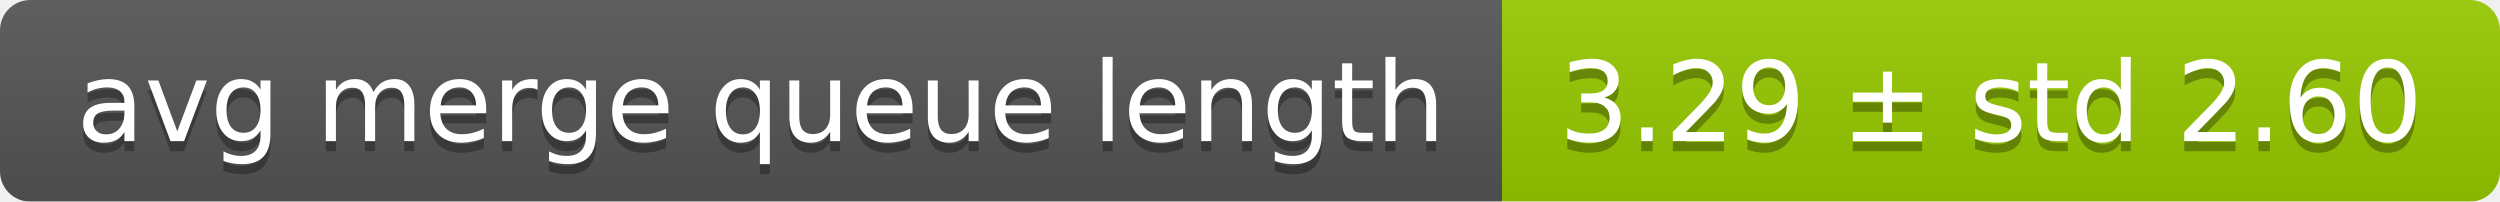
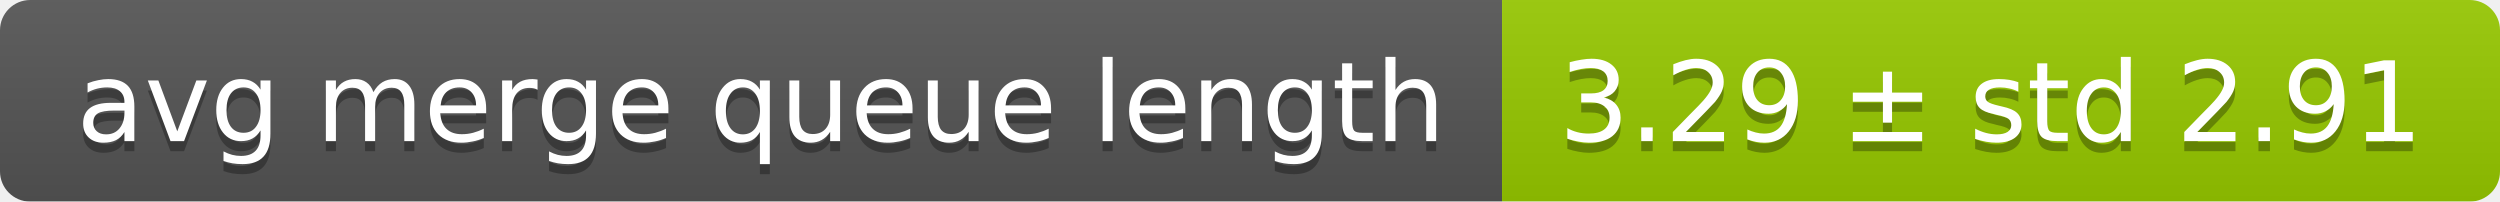
<svg xmlns="http://www.w3.org/2000/svg" width="248" height="20">
  <linearGradient id="smooth" x2="0" y2="100%">
    <stop offset="0" stop-color="#bbb" stop-opacity=".1" />
    <stop offset="1" stop-opacity=".1" />
  </linearGradient>
  <mask id="round">
    <rect width="248" height="20" rx="3" fill="#fff" />
  </mask>
  <g mask="url(#round)">
    <rect width="149" height="20" fill="#555" />
    <rect x="149" width="99" height="20" fill="#97ca00" />
    <rect width="248" height="20" fill="url(#smooth)" />
  </g>
  <g fill="#fff" text-anchor="middle" font-family="DejaVu Sans,Verdana,Geneva,sans-serif" font-size="11">
    <text x="75.5" y="15" fill="#010101" fill-opacity=".3">avg merge queue length</text>
    <text x="75.5" y="14">avg merge queue length</text>
-     <text x="197.5" y="15" fill="#010101" fill-opacity=".3">3.29 ± std 2.60</text>
-     <text x="197.5" y="14">3.29 ± std 2.60</text>
+     <text x="197.5" y="15" fill="#010101" fill-opacity=".3">3.29 ± std 2.91</text>
+     <text x="197.5" y="14">3.29 ± std 2.91</text>
  </g>
</svg>
